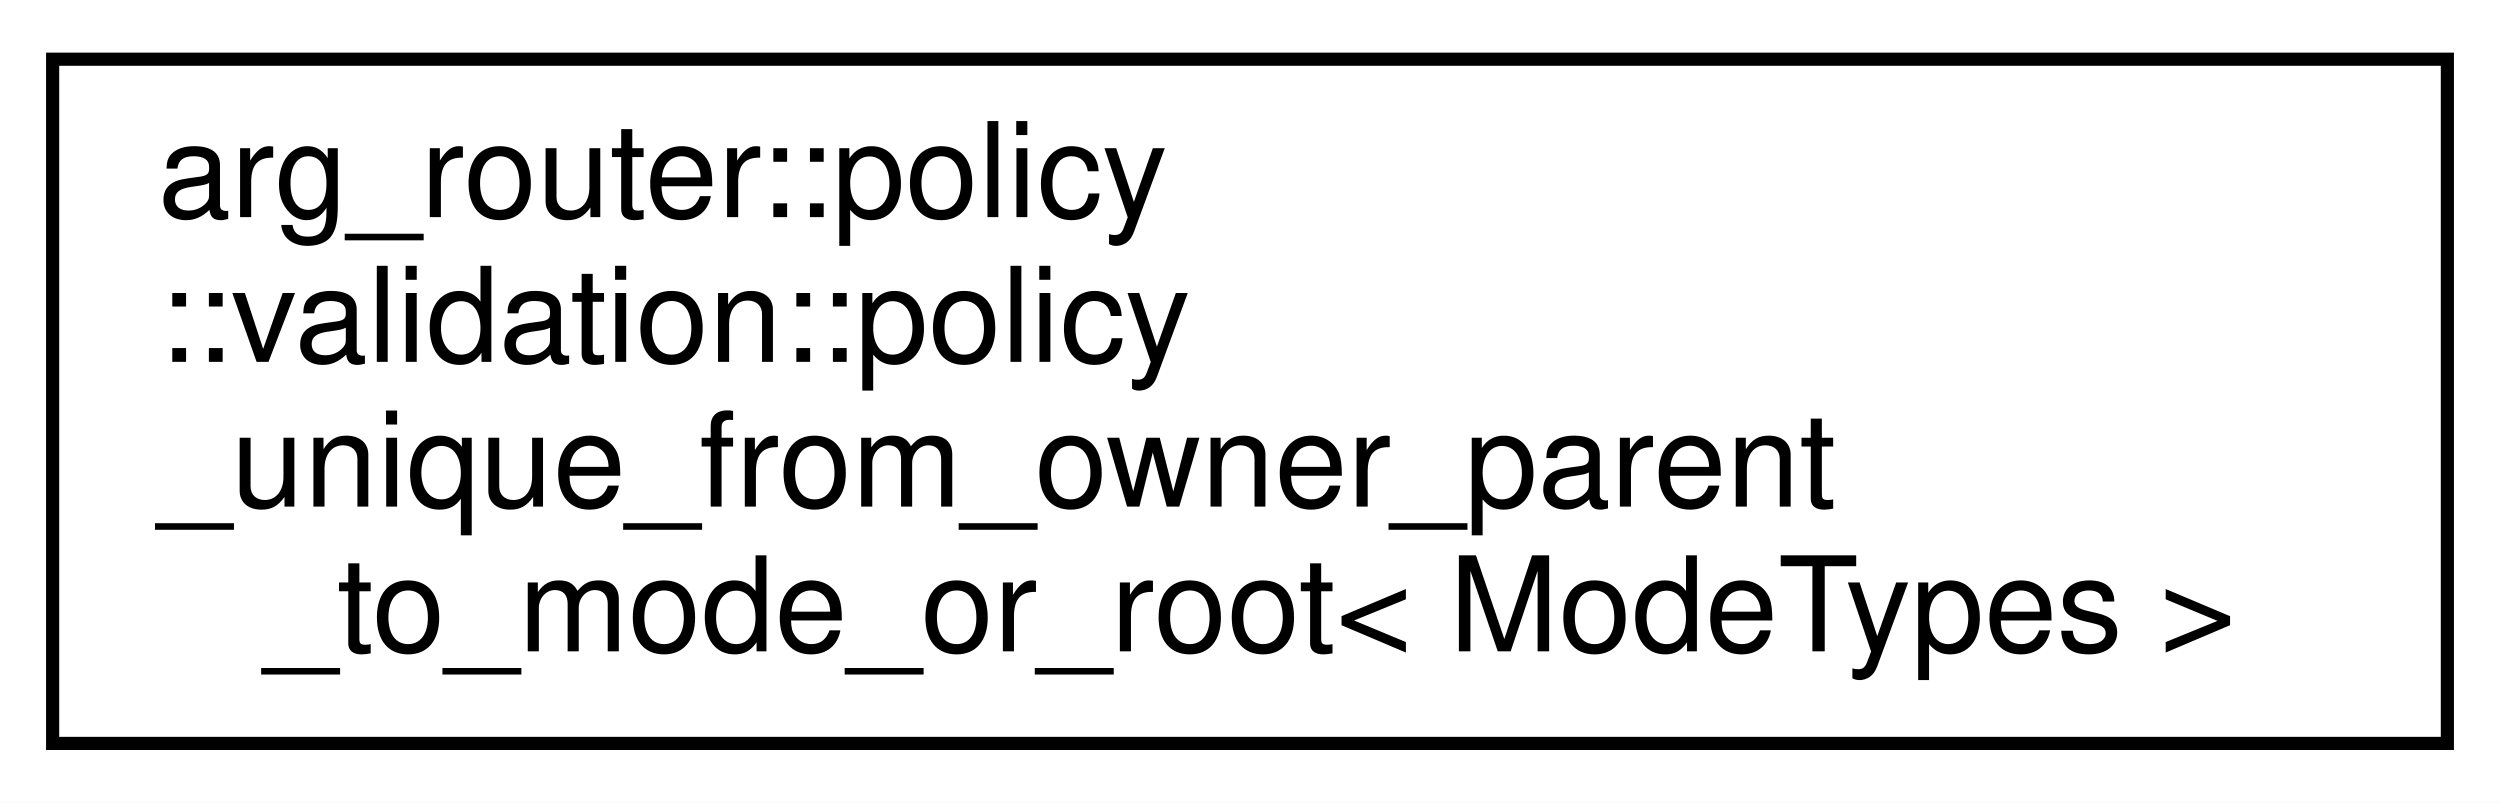
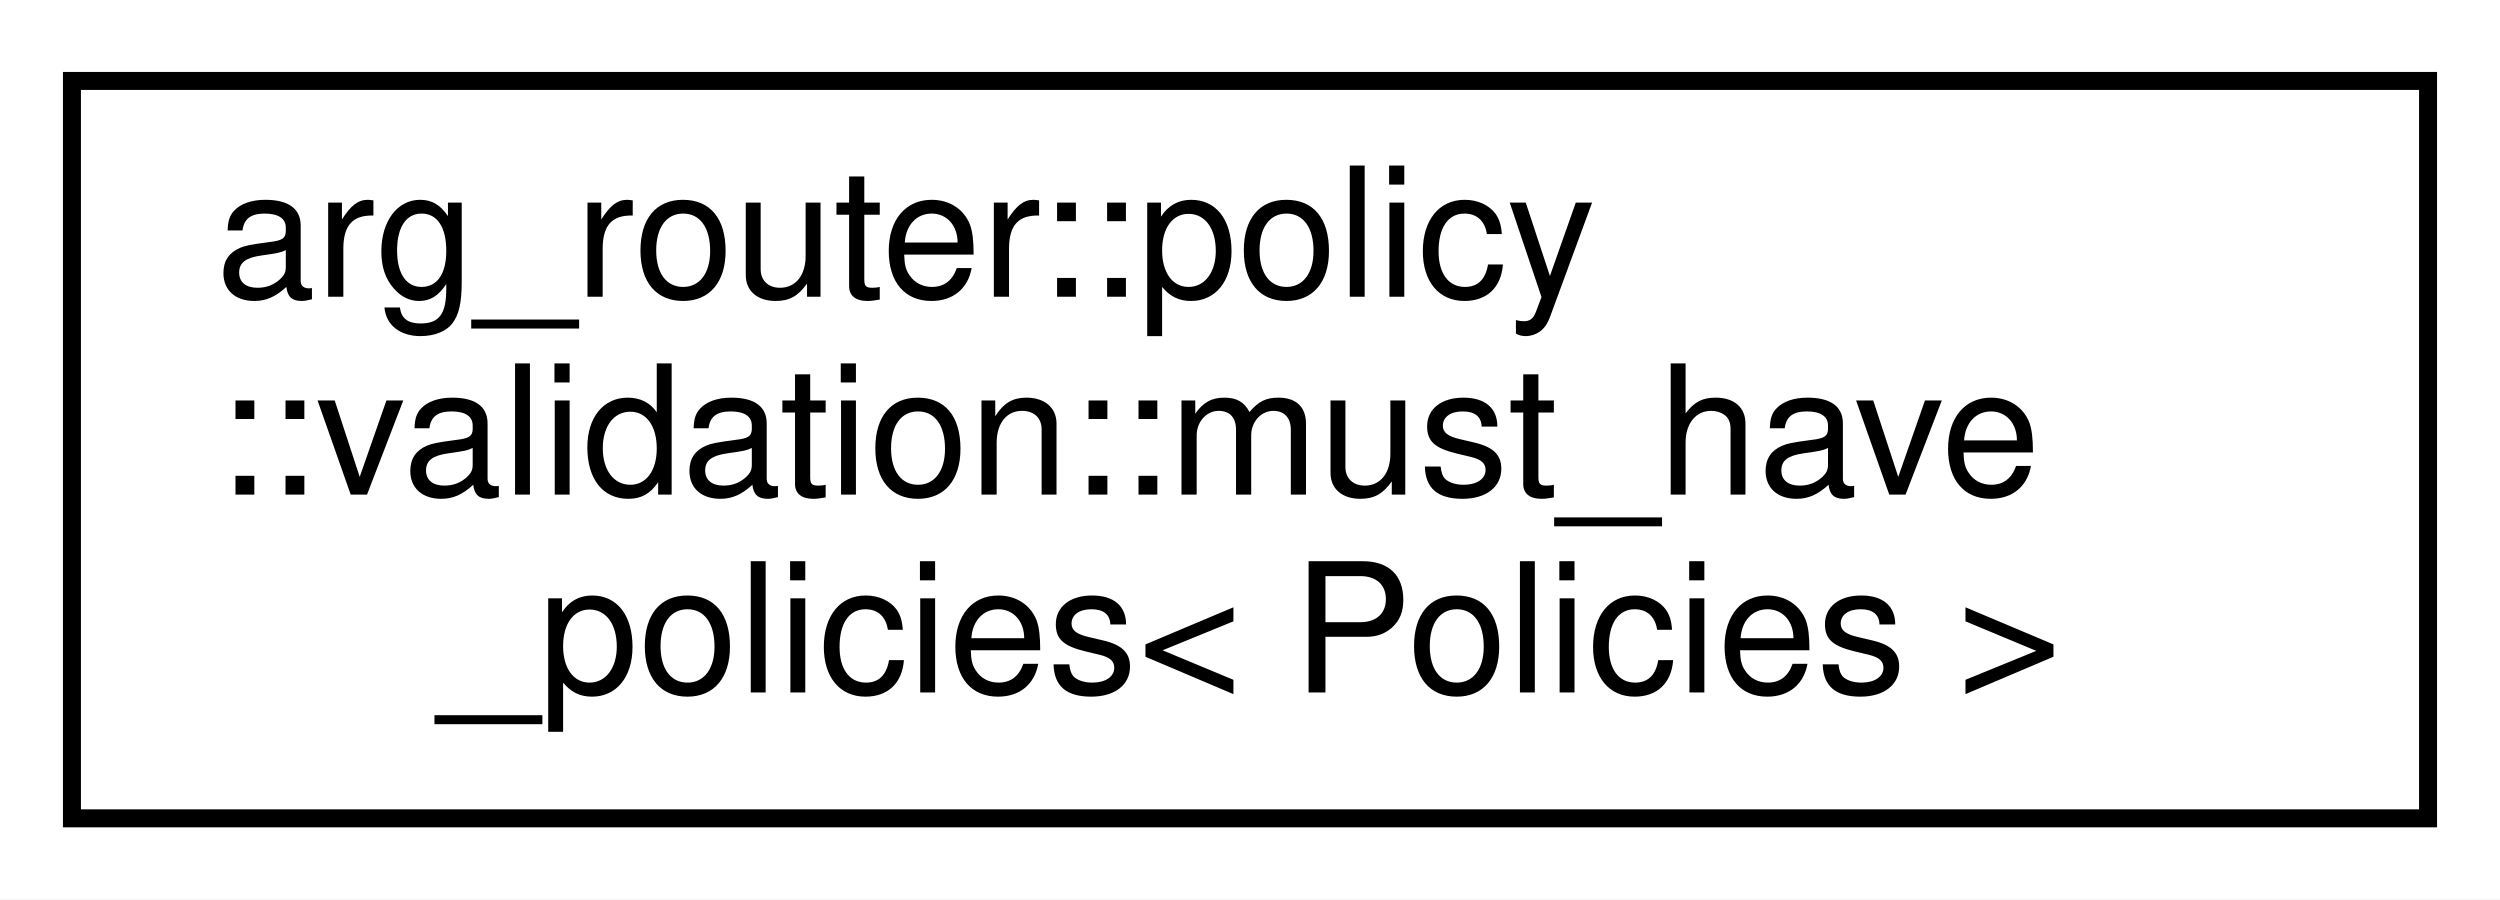
- <svg xmlns="http://www.w3.org/2000/svg" xmlns:xlink="http://www.w3.org/1999/xlink" width="190pt" height="61pt" viewBox="0.00 0.00 190.00 61.00">
-   <g id="graph0" class="graph" transform="scale(1 1) rotate(0) translate(4 57)">
-     <polygon fill="white" stroke="transparent" points="-4,4 -4,-57 186,-57 186,4 -4,4" />
+ <svg xmlns="http://www.w3.org/2000/svg" xmlns:xlink="http://www.w3.org/1999/xlink" width="139pt" height="50pt" viewBox="0.00 0.00 139.00 50.00">
+   <g id="graph0" class="graph" transform="scale(1 1) rotate(0) translate(4 46)">
+     <polygon fill="white" stroke="transparent" points="-4,4 -4,-46 135,-46 135,4 -4,4" />
    <g id="node1" class="node">
      <g id="a_node1">
-         <a xlink:href="structarg__router_1_1policy_1_1validation_1_1policy__unique__from__owner__parent__to__mode__or__root.html" target="_top" xlink:title=" ">
-           <polygon fill="white" stroke="black" points="0,-0.5 0,-52.5 182,-52.5 182,-0.5 0,-0.5" />
-           <text text-anchor="start" x="8" y="-40.5" font-family="Helvetica,sans-Serif" font-size="10.00">arg_router::policy</text>
-           <text text-anchor="start" x="8" y="-29.5" font-family="Helvetica,sans-Serif" font-size="10.00">::validation::policy</text>
-           <text text-anchor="start" x="8" y="-18.5" font-family="Helvetica,sans-Serif" font-size="10.00">_unique_from_owner_parent</text>
-           <text text-anchor="middle" x="91" y="-7.5" font-family="Helvetica,sans-Serif" font-size="10.00">_to_mode_or_root&lt; ModeTypes &gt;</text>
+         <a xlink:href="structarg__router_1_1policy_1_1validation_1_1must__have__policies.html" target="_top" xlink:title=" ">
+           <polygon fill="white" stroke="black" points="0,-0.5 0,-41.5 131,-41.5 131,-0.5 0,-0.5" />
+           <text text-anchor="start" x="8" y="-29.5" font-family="Helvetica,sans-Serif" font-size="10.00">arg_router::policy</text>
+           <text text-anchor="start" x="8" y="-18.5" font-family="Helvetica,sans-Serif" font-size="10.00">::validation::must_have</text>
+           <text text-anchor="middle" x="65.5" y="-7.5" font-family="Helvetica,sans-Serif" font-size="10.00">_policies&lt; Policies &gt;</text>
        </a>
      </g>
    </g>
  </g>
</svg>
